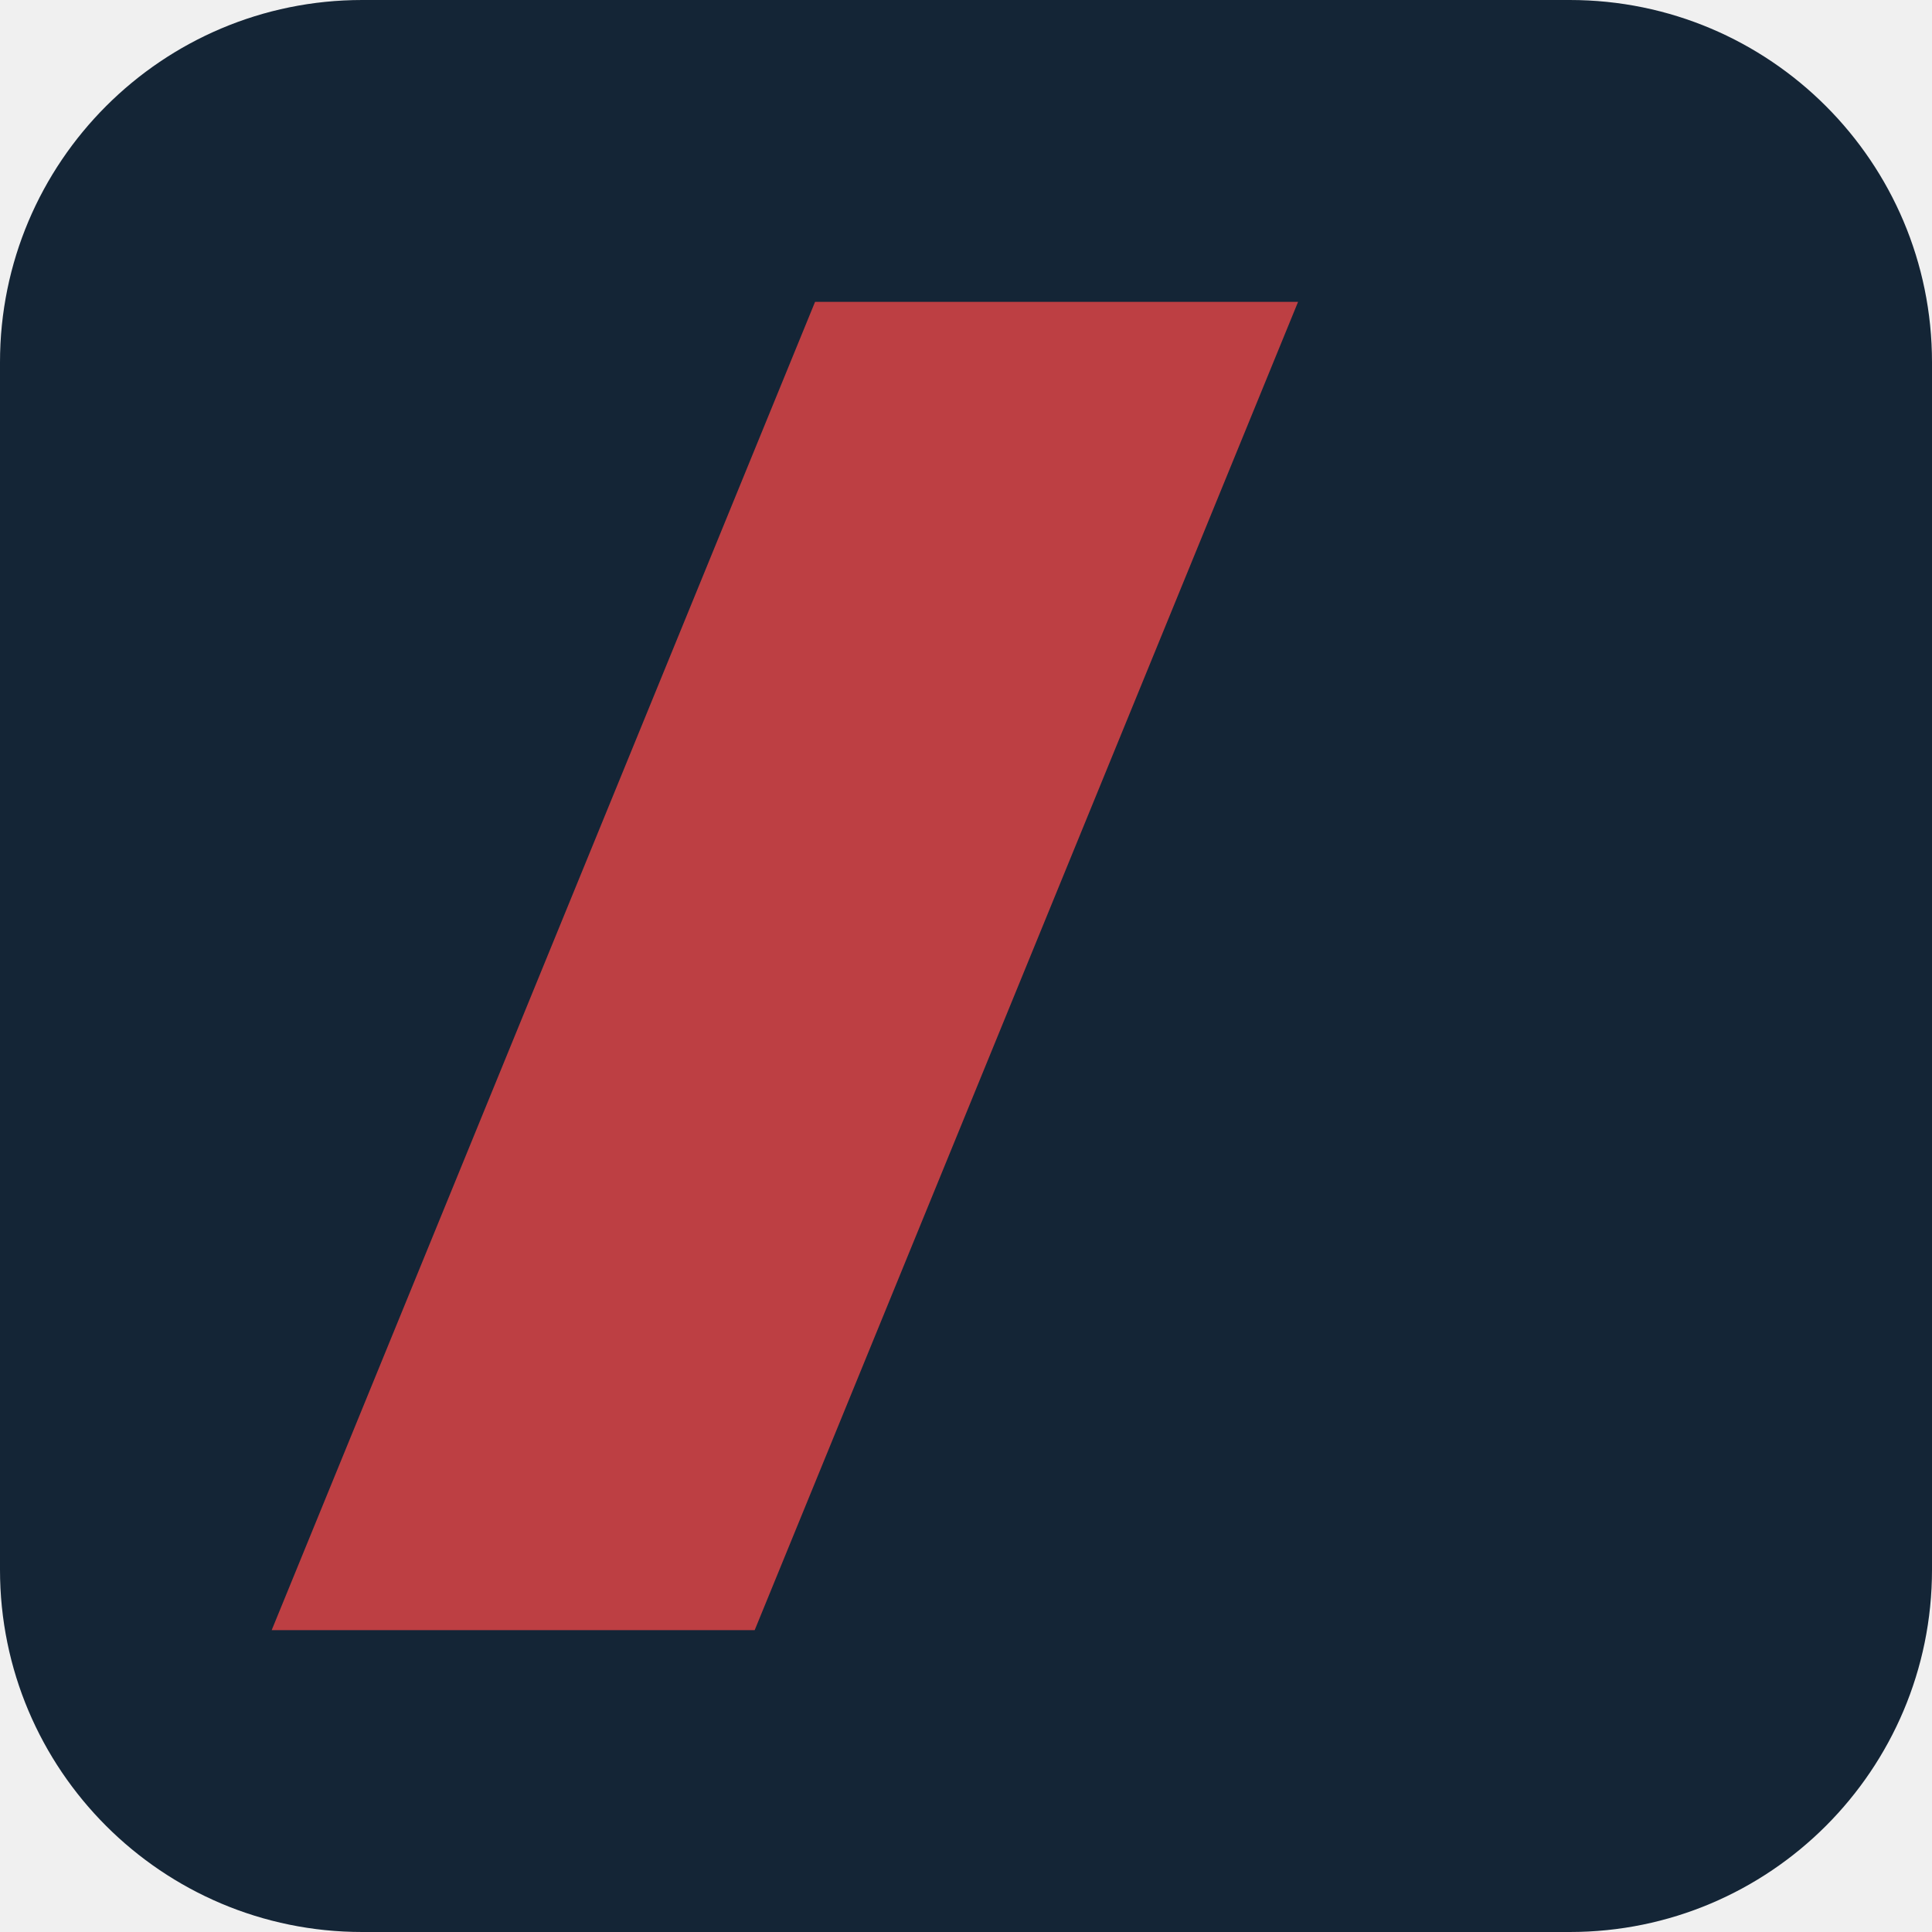
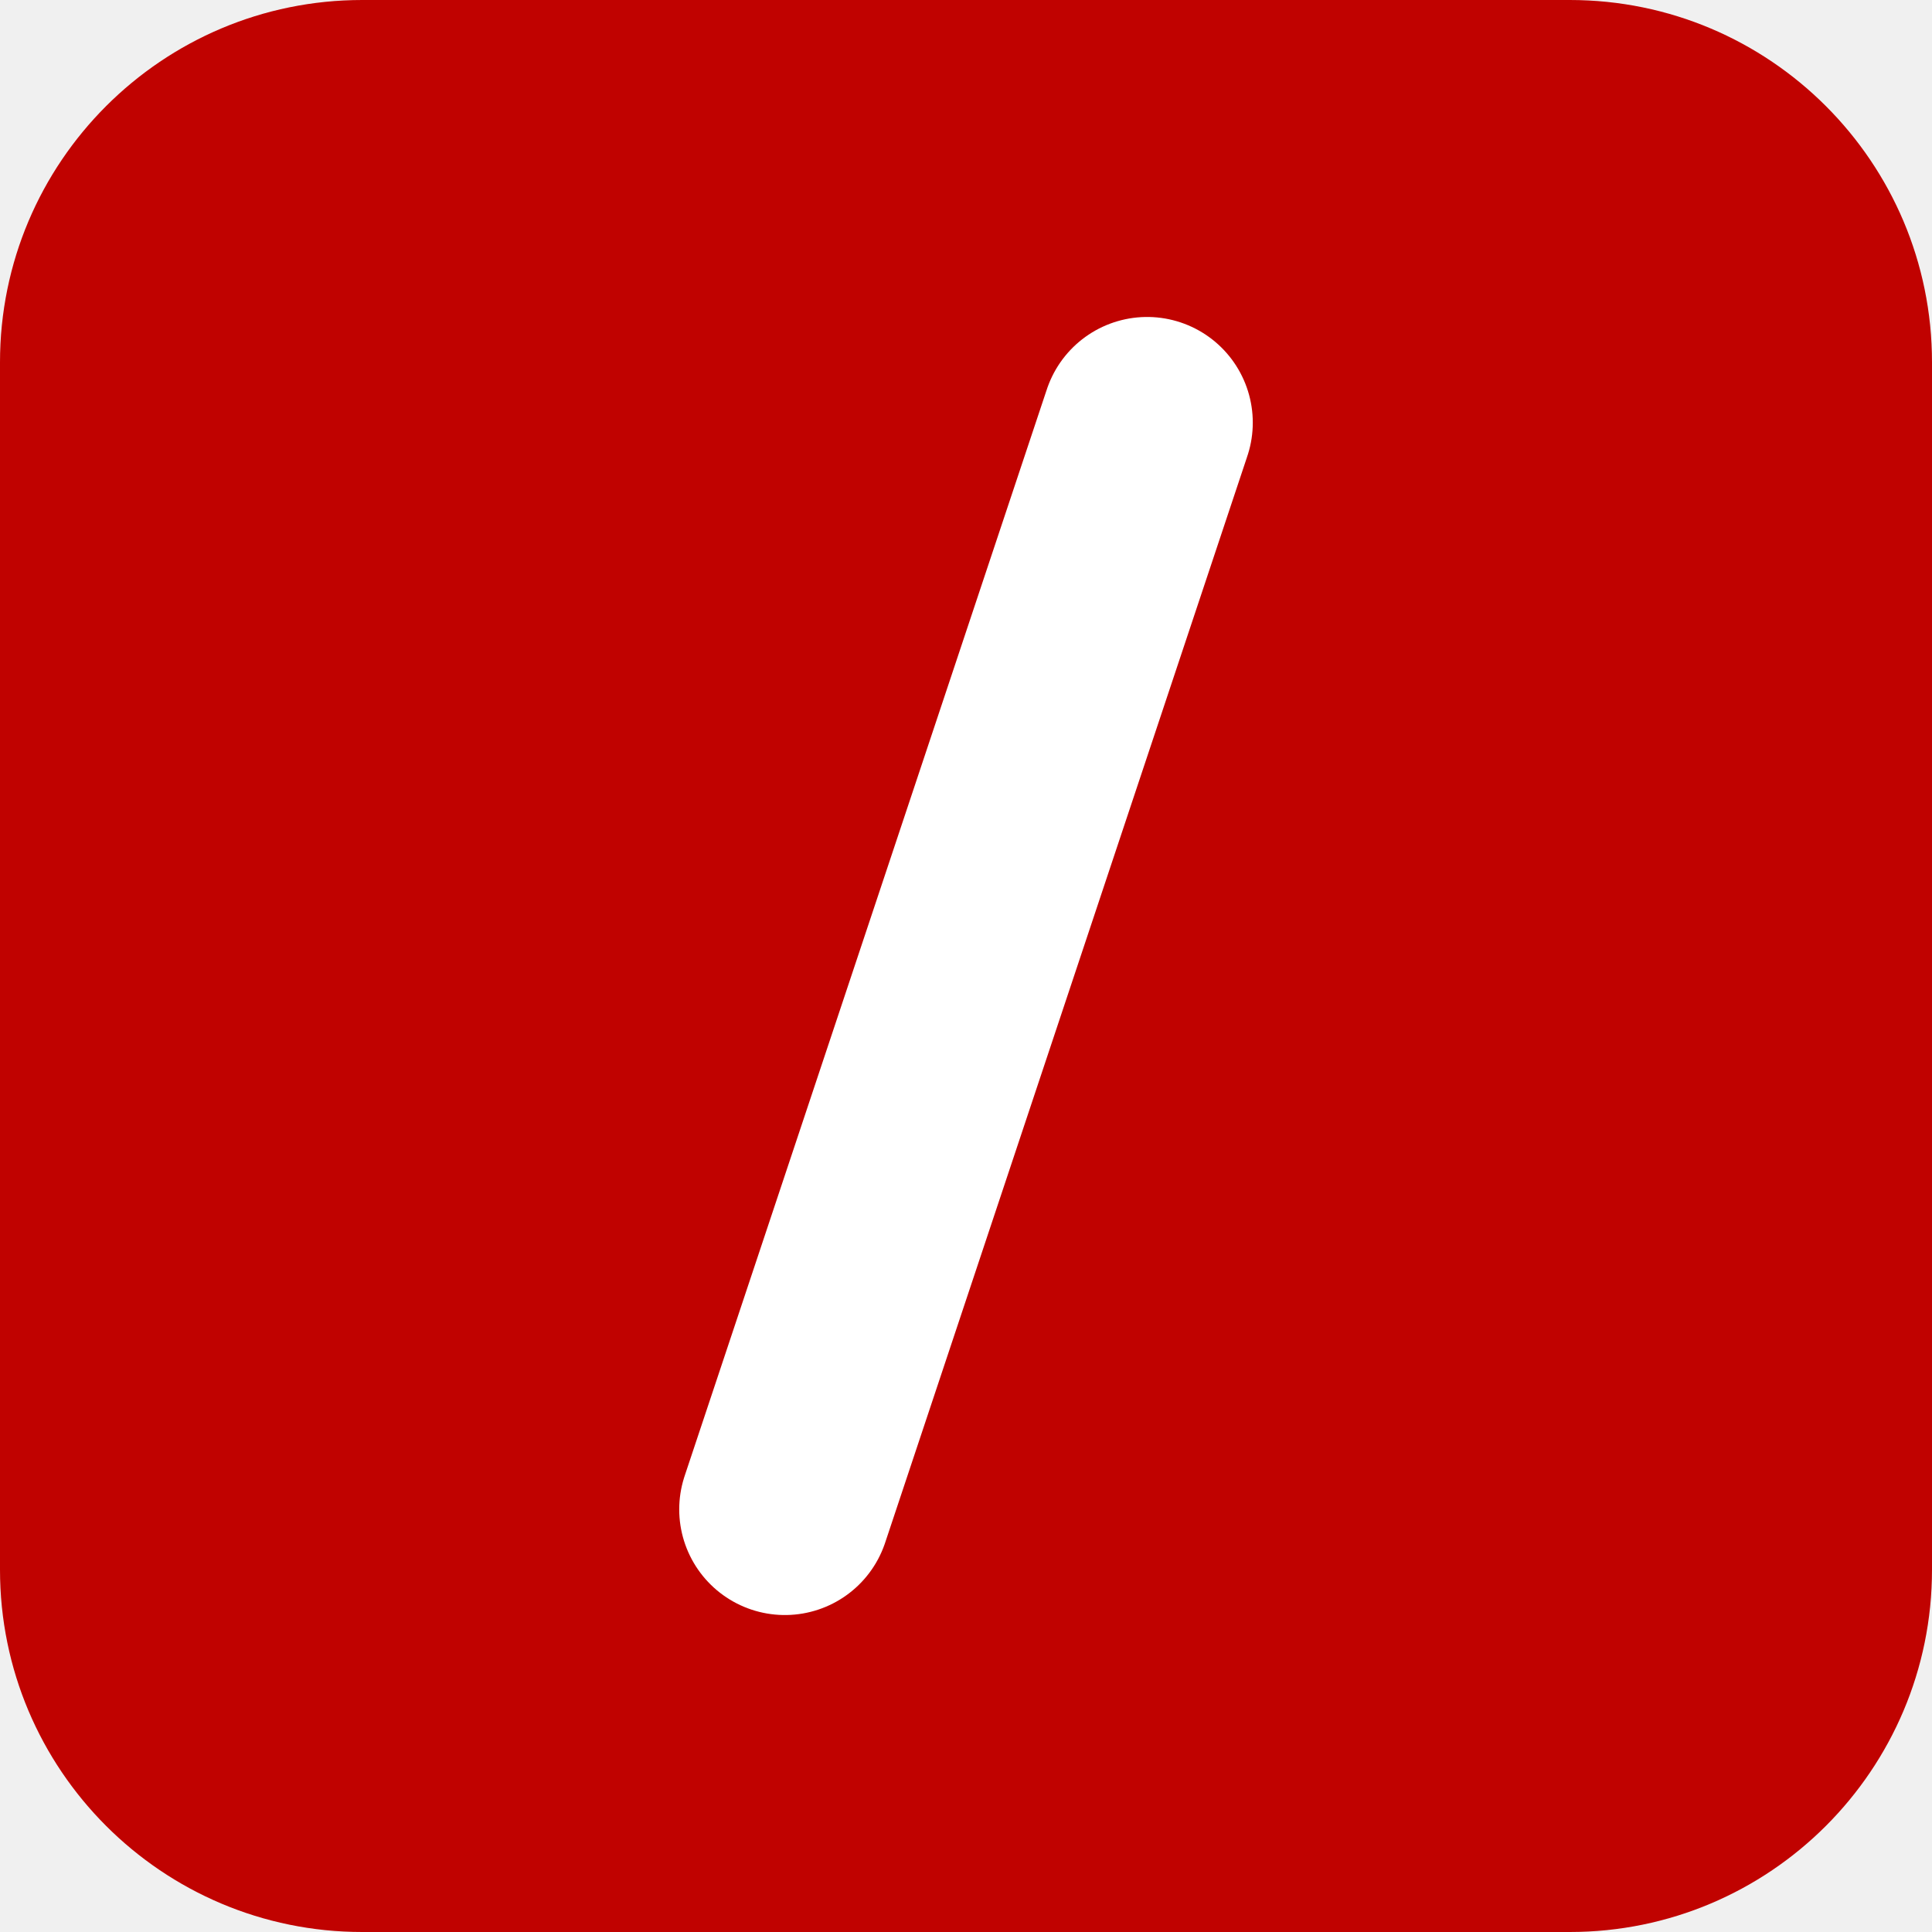
<svg xmlns="http://www.w3.org/2000/svg" viewBox="0 0 64 64">
-   <rect width="64" height="64" rx="12" fill="#142536" />
-   <path fill="#bd3f43" d="M27 10h16L25 54H9z" />
+   <rect width="64" height="64" rx="12" fill="#c00200" />
+   <path d="M38 14 26 50" stroke="#fff" stroke-width="7" stroke-linecap="round" />
</svg>
